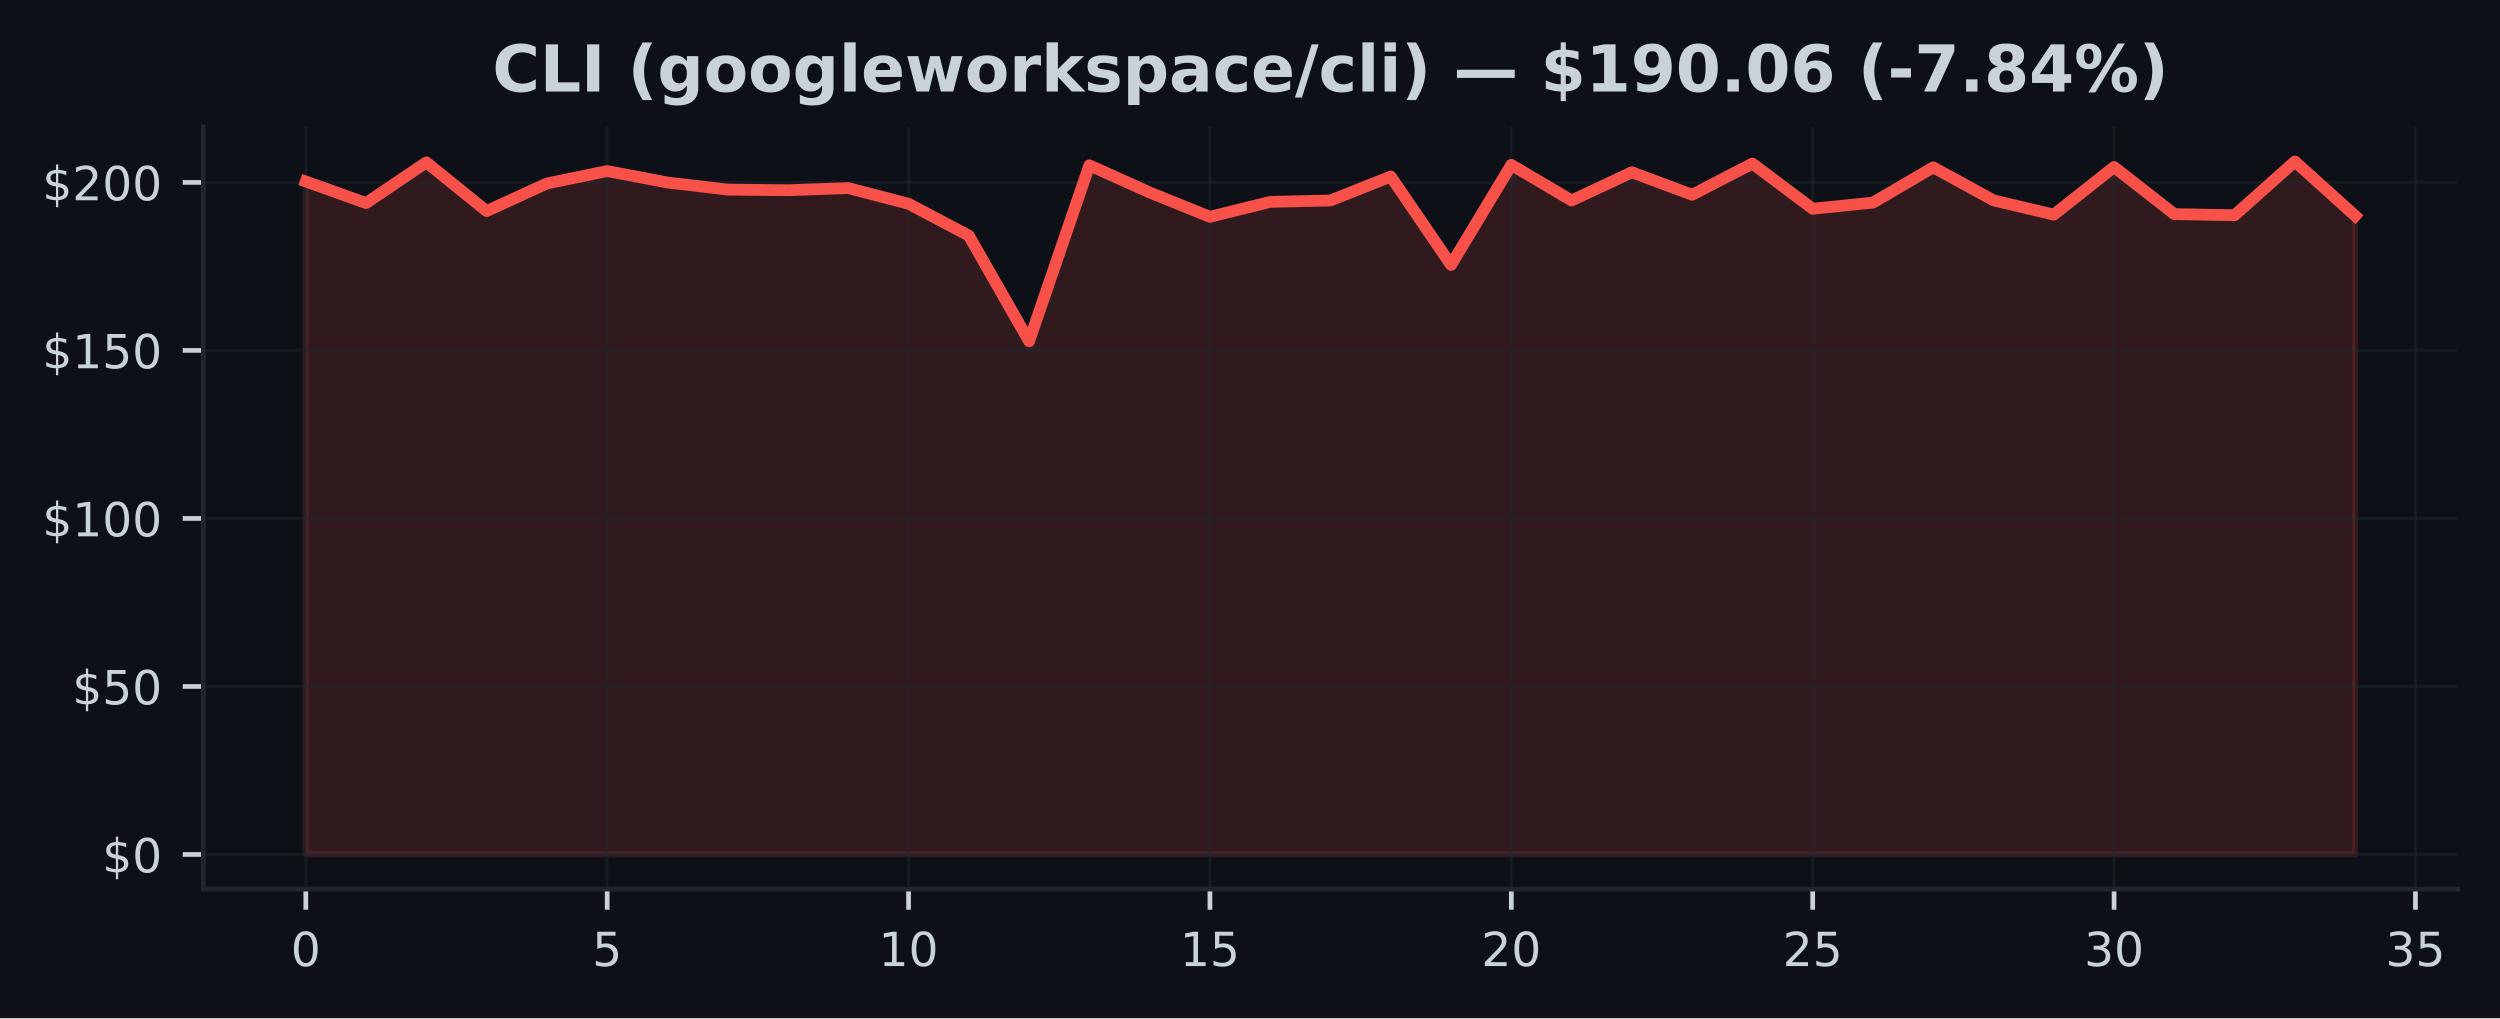
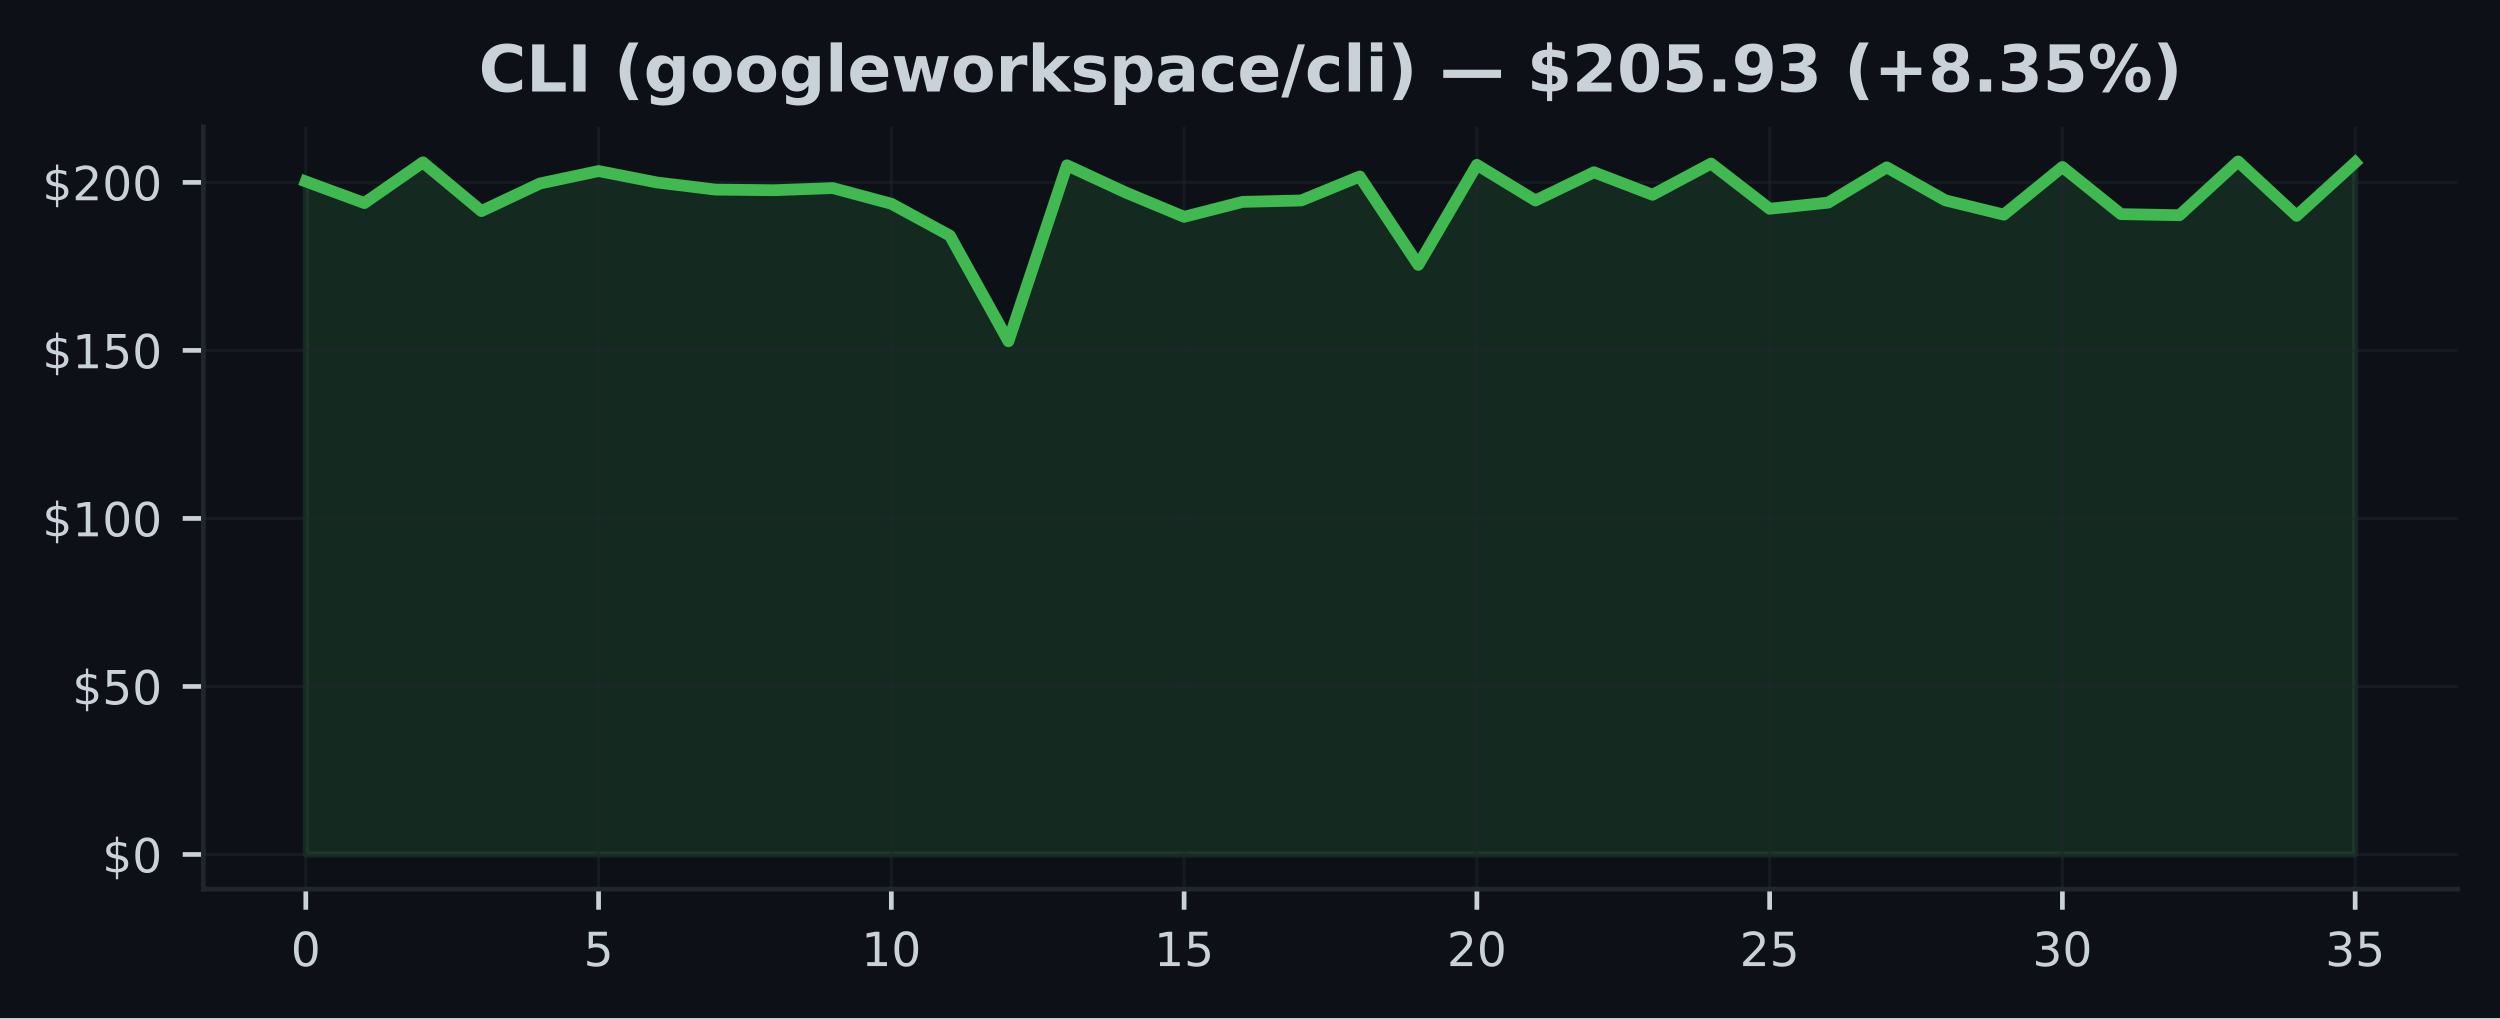
<svg xmlns="http://www.w3.org/2000/svg" xmlns:xlink="http://www.w3.org/1999/xlink" width="424.91pt" height="173.061pt" viewBox="0 0 424.91 173.061" version="1.1">
  <defs>
    <style type="text/css">*{stroke-linejoin: round; stroke-linecap: butt}</style>
  </defs>
  <g id="figure_1">
    <g id="patch_1">
      <path d="M 0 173.061  L 424.91 173.061  L 424.91 0  L 0 0  z " style="fill: #0d1117" />
    </g>
    <g id="axes_1">
      <g id="patch_2">
        <path d="M 34.56 151.118  L 417.71 151.118  L 417.71 21.558  L 34.56 21.558  z " style="fill: #0d1117" />
      </g>
      <g id="FillBetweenPolyCollection_1">
        <defs>
-           <path id="m7dc84c1637" d="M 51.976 -27.832  L 51.976 -142.215  L 62.221 -138.548  L 72.465 -145.465  L 82.71 -137.183  L 92.955 -141.878  L 103.199 -143.986  L 113.444 -142.044  L 123.688 -140.833  L 133.933 -140.73  L 144.178 -141.096  L 154.422 -138.428  L 164.667 -133.014  L 174.912 -115.063  L 185.156 -144.962  L 195.401 -140.353  L 205.646 -136.207  L 215.89 -138.748  L 226.135 -138.988  L 236.38 -143.06  L 246.624 -128.034  L 256.869 -145.042  L 267.114 -138.982  L 277.358 -143.78  L 287.603 -139.959  L 297.848 -145.259  L 308.092 -137.577  L 318.337 -138.623  L 328.582 -144.62  L 338.826 -139.011  L 349.071 -136.578  L 359.315 -144.677  L 369.56 -136.669  L 379.805 -136.481  L 390.049 -145.613  L 400.294 -136.384  L 400.294 -27.832  L 400.294 -27.832  L 390.049 -27.832  L 379.805 -27.832  L 369.56 -27.832  L 359.315 -27.832  L 349.071 -27.832  L 338.826 -27.832  L 328.582 -27.832  L 318.337 -27.832  L 308.092 -27.832  L 297.848 -27.832  L 287.603 -27.832  L 277.358 -27.832  L 267.114 -27.832  L 256.869 -27.832  L 246.624 -27.832  L 236.38 -27.832  L 226.135 -27.832  L 215.89 -27.832  L 205.646 -27.832  L 195.401 -27.832  L 185.156 -27.832  L 174.912 -27.832  L 164.667 -27.832  L 154.422 -27.832  L 144.178 -27.832  L 133.933 -27.832  L 123.688 -27.832  L 113.444 -27.832  L 103.199 -27.832  L 92.955 -27.832  L 82.71 -27.832  L 72.465 -27.832  L 62.221 -27.832  L 51.976 -27.832  z " style="stroke: #f85149; stroke-opacity: 0.15" />
+           <path id="m7726ad0370" d="M 51.976 -27.832  L 51.976 -142.215  L 61.928 -138.548  L 71.88 -145.465  L 81.832 -137.183  L 91.784 -141.878  L 101.736 -143.986  L 111.688 -142.044  L 121.64 -140.833  L 131.591 -140.73  L 141.543 -141.096  L 151.495 -138.428  L 161.447 -133.014  L 171.399 -115.063  L 181.351 -144.962  L 191.303 -140.353  L 201.255 -136.207  L 211.207 -138.748  L 221.159 -138.988  L 231.111 -143.06  L 241.063 -128.034  L 251.015 -145.042  L 260.967 -138.982  L 270.919 -143.78  L 280.871 -139.959  L 290.823 -145.259  L 300.775 -137.577  L 310.727 -138.623  L 320.679 -144.62  L 330.63 -139.011  L 340.582 -136.578  L 350.534 -144.677  L 360.486 -136.669  L 370.438 -136.481  L 380.39 -145.613  L 390.342 -136.384  L 400.294 -145.448  L 400.294 -27.832  L 400.294 -27.832  L 390.342 -27.832  L 380.39 -27.832  L 370.438 -27.832  L 360.486 -27.832  L 350.534 -27.832  L 340.582 -27.832  L 330.63 -27.832  L 320.679 -27.832  L 310.727 -27.832  L 300.775 -27.832  L 290.823 -27.832  L 280.871 -27.832  L 270.919 -27.832  L 260.967 -27.832  L 251.015 -27.832  L 241.063 -27.832  L 231.111 -27.832  L 221.159 -27.832  L 211.207 -27.832  L 201.255 -27.832  L 191.303 -27.832  L 181.351 -27.832  L 171.399 -27.832  L 161.447 -27.832  L 151.495 -27.832  L 141.543 -27.832  L 131.591 -27.832  L 121.64 -27.832  L 111.688 -27.832  L 101.736 -27.832  L 91.784 -27.832  L 81.832 -27.832  L 71.88 -27.832  L 61.928 -27.832  L 51.976 -27.832  z " style="stroke: #3fb950; stroke-opacity: 0.15" />
        </defs>
-         <g clip-path="url(#pf8b8e5dc34)">
-           <use xlink:href="#m7dc84c1637" x="0" y="173.061" style="fill: #f85149; fill-opacity: 0.15; stroke: #f85149; stroke-opacity: 0.15" />
+         <g clip-path="url(#p5808250b0e)">
+           <use xlink:href="#m7726ad0370" x="0" y="173.061" style="fill: #3fb950; fill-opacity: 0.15; stroke: #3fb950; stroke-opacity: 0.15" />
        </g>
      </g>
      <g id="matplotlib.axis_1">
        <g id="xtick_1">
          <g id="line2d_1">
-             <path d="M 51.976 151.118  L 51.976 21.558  " clip-path="url(#pf8b8e5dc34)" style="fill: none; stroke: #21262d; stroke-opacity: 0.5; stroke-width: 0.5; stroke-linecap: square" />
+             <path d="M 51.976 151.118  L 51.976 21.558  " clip-path="url(#p5808250b0e)" style="fill: none; stroke: #21262d; stroke-opacity: 0.5; stroke-width: 0.5; stroke-linecap: square" />
          </g>
          <g id="line2d_2">
            <defs>
-               <path id="m446ba3a882" d="M 0 0  L 0 3.5  " style="stroke: #c9d1d9; stroke-width: 0.8" />
+               <path id="mf56cbebcf0" d="M 0 0  L 0 3.5  " style="stroke: #c9d1d9; stroke-width: 0.8" />
            </defs>
            <g>
-               <use xlink:href="#m446ba3a882" x="51.976" y="151.118" style="fill: #c9d1d9; stroke: #c9d1d9; stroke-width: 0.8" />
+               <use xlink:href="#mf56cbebcf0" x="51.976" y="151.118" style="fill: #c9d1d9; stroke: #c9d1d9; stroke-width: 0.8" />
            </g>
          </g>
          <g id="text_1">
            <g style="fill: #c9d1d9" transform="translate(49.43091 164.197) scale(0.08 -0.08)">
              <defs>
                <path id="DejaVuSans-30" d="M 2034 4250  Q 1547 4250 1301 3770  Q 1056 3291 1056 2328  Q 1056 1369 1301 889  Q 1547 409 2034 409  Q 2525 409 2770 889  Q 3016 1369 3016 2328  Q 3016 3291 2770 3770  Q 2525 4250 2034 4250  z M 2034 4750  Q 2819 4750 3233 4129  Q 3647 3509 3647 2328  Q 3647 1150 3233 529  Q 2819 -91 2034 -91  Q 1250 -91 836 529  Q 422 1150 422 2328  Q 422 3509 836 4129  Q 1250 4750 2034 4750  z " transform="scale(0.015625)" />
              </defs>
              <use xlink:href="#DejaVuSans-30" />
            </g>
          </g>
        </g>
        <g id="xtick_2">
          <g id="line2d_3">
-             <path d="M 103.199 151.118  L 103.199 21.558  " clip-path="url(#pf8b8e5dc34)" style="fill: none; stroke: #21262d; stroke-opacity: 0.5; stroke-width: 0.5; stroke-linecap: square" />
+             <path d="M 101.736 151.118  L 101.736 21.558  " clip-path="url(#p5808250b0e)" style="fill: none; stroke: #21262d; stroke-opacity: 0.5; stroke-width: 0.5; stroke-linecap: square" />
          </g>
          <g id="line2d_4">
            <g>
-               <use xlink:href="#m446ba3a882" x="103.199" y="151.118" style="fill: #c9d1d9; stroke: #c9d1d9; stroke-width: 0.8" />
+               <use xlink:href="#mf56cbebcf0" x="101.736" y="151.118" style="fill: #c9d1d9; stroke: #c9d1d9; stroke-width: 0.8" />
            </g>
          </g>
          <g id="text_2">
-             <g style="fill: #c9d1d9" transform="translate(100.6542 164.197) scale(0.08 -0.08)">
+             <g style="fill: #c9d1d9" transform="translate(99.19065 164.197) scale(0.08 -0.08)">
              <defs>
                <path id="DejaVuSans-35" d="M 691 4666  L 3169 4666  L 3169 4134  L 1269 4134  L 1269 2991  Q 1406 3038 1543 3061  Q 1681 3084 1819 3084  Q 2600 3084 3056 2656  Q 3513 2228 3513 1497  Q 3513 744 3044 326  Q 2575 -91 1722 -91  Q 1428 -91 1123 -41  Q 819 9 494 109  L 494 744  Q 775 591 1075 516  Q 1375 441 1709 441  Q 2250 441 2565 725  Q 2881 1009 2881 1497  Q 2881 1984 2565 2268  Q 2250 2553 1709 2553  Q 1456 2553 1204 2497  Q 953 2441 691 2322  L 691 4666  z " transform="scale(0.015625)" />
              </defs>
              <use xlink:href="#DejaVuSans-35" />
            </g>
          </g>
        </g>
        <g id="xtick_3">
          <g id="line2d_5">
-             <path d="M 154.422 151.118  L 154.422 21.558  " clip-path="url(#pf8b8e5dc34)" style="fill: none; stroke: #21262d; stroke-opacity: 0.5; stroke-width: 0.5; stroke-linecap: square" />
+             <path d="M 151.495 151.118  L 151.495 21.558  " clip-path="url(#p5808250b0e)" style="fill: none; stroke: #21262d; stroke-opacity: 0.5; stroke-width: 0.5; stroke-linecap: square" />
          </g>
          <g id="line2d_6">
            <g>
-               <use xlink:href="#m446ba3a882" x="154.422" y="151.118" style="fill: #c9d1d9; stroke: #c9d1d9; stroke-width: 0.8" />
+               <use xlink:href="#mf56cbebcf0" x="151.495" y="151.118" style="fill: #c9d1d9; stroke: #c9d1d9; stroke-width: 0.8" />
            </g>
          </g>
          <g id="text_3">
-             <g style="fill: #c9d1d9" transform="translate(149.3324 164.197) scale(0.08 -0.08)">
+             <g style="fill: #c9d1d9" transform="translate(146.4054 164.197) scale(0.08 -0.08)">
              <defs>
                <path id="DejaVuSans-31" d="M 794 531  L 1825 531  L 1825 4091  L 703 3866  L 703 4441  L 1819 4666  L 2450 4666  L 2450 531  L 3481 531  L 3481 0  L 794 0  L 794 531  z " transform="scale(0.015625)" />
              </defs>
              <use xlink:href="#DejaVuSans-31" />
              <use xlink:href="#DejaVuSans-30" transform="translate(63.62305 0)" />
            </g>
          </g>
        </g>
        <g id="xtick_4">
          <g id="line2d_7">
-             <path d="M 205.646 151.118  L 205.646 21.558  " clip-path="url(#pf8b8e5dc34)" style="fill: none; stroke: #21262d; stroke-opacity: 0.5; stroke-width: 0.5; stroke-linecap: square" />
+             <path d="M 201.255 151.118  L 201.255 21.558  " clip-path="url(#p5808250b0e)" style="fill: none; stroke: #21262d; stroke-opacity: 0.5; stroke-width: 0.5; stroke-linecap: square" />
          </g>
          <g id="line2d_8">
            <g>
-               <use xlink:href="#m446ba3a882" x="205.646" y="151.118" style="fill: #c9d1d9; stroke: #c9d1d9; stroke-width: 0.8" />
+               <use xlink:href="#mf56cbebcf0" x="201.255" y="151.118" style="fill: #c9d1d9; stroke: #c9d1d9; stroke-width: 0.8" />
            </g>
          </g>
          <g id="text_4">
-             <g style="fill: #c9d1d9" transform="translate(200.5557 164.197) scale(0.08 -0.08)">
+             <g style="fill: #c9d1d9" transform="translate(196.1651 164.197) scale(0.08 -0.08)">
              <use xlink:href="#DejaVuSans-31" />
              <use xlink:href="#DejaVuSans-35" transform="translate(63.62305 0)" />
            </g>
          </g>
        </g>
        <g id="xtick_5">
          <g id="line2d_9">
-             <path d="M 256.869 151.118  L 256.869 21.558  " clip-path="url(#pf8b8e5dc34)" style="fill: none; stroke: #21262d; stroke-opacity: 0.5; stroke-width: 0.5; stroke-linecap: square" />
+             <path d="M 251.015 151.118  L 251.015 21.558  " clip-path="url(#p5808250b0e)" style="fill: none; stroke: #21262d; stroke-opacity: 0.5; stroke-width: 0.5; stroke-linecap: square" />
          </g>
          <g id="line2d_10">
            <g>
-               <use xlink:href="#m446ba3a882" x="256.869" y="151.118" style="fill: #c9d1d9; stroke: #c9d1d9; stroke-width: 0.8" />
+               <use xlink:href="#mf56cbebcf0" x="251.015" y="151.118" style="fill: #c9d1d9; stroke: #c9d1d9; stroke-width: 0.8" />
            </g>
          </g>
          <g id="text_5">
-             <g style="fill: #c9d1d9" transform="translate(251.779 164.197) scale(0.08 -0.08)">
+             <g style="fill: #c9d1d9" transform="translate(245.9249 164.197) scale(0.08 -0.08)">
              <defs>
                <path id="DejaVuSans-32" d="M 1228 531  L 3431 531  L 3431 0  L 469 0  L 469 531  Q 828 903 1448 1529  Q 2069 2156 2228 2338  Q 2531 2678 2651 2914  Q 2772 3150 2772 3378  Q 2772 3750 2511 3984  Q 2250 4219 1831 4219  Q 1534 4219 1204 4116  Q 875 4013 500 3803  L 500 4441  Q 881 4594 1212 4672  Q 1544 4750 1819 4750  Q 2544 4750 2975 4387  Q 3406 4025 3406 3419  Q 3406 3131 3298 2873  Q 3191 2616 2906 2266  Q 2828 2175 2409 1742  Q 1991 1309 1228 531  z " transform="scale(0.015625)" />
              </defs>
              <use xlink:href="#DejaVuSans-32" />
              <use xlink:href="#DejaVuSans-30" transform="translate(63.62305 0)" />
            </g>
          </g>
        </g>
        <g id="xtick_6">
          <g id="line2d_11">
-             <path d="M 308.092 151.118  L 308.092 21.558  " clip-path="url(#pf8b8e5dc34)" style="fill: none; stroke: #21262d; stroke-opacity: 0.5; stroke-width: 0.5; stroke-linecap: square" />
+             <path d="M 300.775 151.118  L 300.775 21.558  " clip-path="url(#p5808250b0e)" style="fill: none; stroke: #21262d; stroke-opacity: 0.5; stroke-width: 0.5; stroke-linecap: square" />
          </g>
          <g id="line2d_12">
            <g>
-               <use xlink:href="#m446ba3a882" x="308.092" y="151.118" style="fill: #c9d1d9; stroke: #c9d1d9; stroke-width: 0.8" />
+               <use xlink:href="#mf56cbebcf0" x="300.775" y="151.118" style="fill: #c9d1d9; stroke: #c9d1d9; stroke-width: 0.8" />
            </g>
          </g>
          <g id="text_6">
-             <g style="fill: #c9d1d9" transform="translate(303.0022 164.197) scale(0.08 -0.08)">
+             <g style="fill: #c9d1d9" transform="translate(295.6846 164.197) scale(0.08 -0.08)">
              <use xlink:href="#DejaVuSans-32" />
              <use xlink:href="#DejaVuSans-35" transform="translate(63.62305 0)" />
            </g>
          </g>
        </g>
        <g id="xtick_7">
          <g id="line2d_13">
-             <path d="M 359.315 151.118  L 359.315 21.558  " clip-path="url(#pf8b8e5dc34)" style="fill: none; stroke: #21262d; stroke-opacity: 0.5; stroke-width: 0.5; stroke-linecap: square" />
+             <path d="M 350.534 151.118  L 350.534 21.558  " clip-path="url(#p5808250b0e)" style="fill: none; stroke: #21262d; stroke-opacity: 0.5; stroke-width: 0.5; stroke-linecap: square" />
          </g>
          <g id="line2d_14">
            <g>
-               <use xlink:href="#m446ba3a882" x="359.315" y="151.118" style="fill: #c9d1d9; stroke: #c9d1d9; stroke-width: 0.8" />
+               <use xlink:href="#mf56cbebcf0" x="350.534" y="151.118" style="fill: #c9d1d9; stroke: #c9d1d9; stroke-width: 0.8" />
            </g>
          </g>
          <g id="text_7">
-             <g style="fill: #c9d1d9" transform="translate(354.2255 164.197) scale(0.08 -0.08)">
+             <g style="fill: #c9d1d9" transform="translate(345.4444 164.197) scale(0.08 -0.08)">
              <defs>
                <path id="DejaVuSans-33" d="M 2597 2516  Q 3050 2419 3304 2112  Q 3559 1806 3559 1356  Q 3559 666 3084 287  Q 2609 -91 1734 -91  Q 1441 -91 1130 -33  Q 819 25 488 141  L 488 750  Q 750 597 1062 519  Q 1375 441 1716 441  Q 2309 441 2620 675  Q 2931 909 2931 1356  Q 2931 1769 2642 2001  Q 2353 2234 1838 2234  L 1294 2234  L 1294 2753  L 1863 2753  Q 2328 2753 2575 2939  Q 2822 3125 2822 3475  Q 2822 3834 2567 4026  Q 2313 4219 1838 4219  Q 1578 4219 1281 4162  Q 984 4106 628 3988  L 628 4550  Q 988 4650 1302 4700  Q 1616 4750 1894 4750  Q 2613 4750 3031 4423  Q 3450 4097 3450 3541  Q 3450 3153 3228 2886  Q 3006 2619 2597 2516  z " transform="scale(0.015625)" />
              </defs>
              <use xlink:href="#DejaVuSans-33" />
              <use xlink:href="#DejaVuSans-30" transform="translate(63.62305 0)" />
            </g>
          </g>
        </g>
        <g id="xtick_8">
          <g id="line2d_15">
-             <path d="M 410.539 151.118  L 410.539 21.558  " clip-path="url(#pf8b8e5dc34)" style="fill: none; stroke: #21262d; stroke-opacity: 0.5; stroke-width: 0.5; stroke-linecap: square" />
+             <path d="M 400.294 151.118  L 400.294 21.558  " clip-path="url(#p5808250b0e)" style="fill: none; stroke: #21262d; stroke-opacity: 0.5; stroke-width: 0.5; stroke-linecap: square" />
          </g>
          <g id="line2d_16">
            <g>
-               <use xlink:href="#m446ba3a882" x="410.539" y="151.118" style="fill: #c9d1d9; stroke: #c9d1d9; stroke-width: 0.8" />
+               <use xlink:href="#mf56cbebcf0" x="400.294" y="151.118" style="fill: #c9d1d9; stroke: #c9d1d9; stroke-width: 0.8" />
            </g>
          </g>
          <g id="text_8">
-             <g style="fill: #c9d1d9" transform="translate(405.4487 164.197) scale(0.08 -0.08)">
+             <g style="fill: #c9d1d9" transform="translate(395.2041 164.197) scale(0.08 -0.08)">
              <use xlink:href="#DejaVuSans-33" />
              <use xlink:href="#DejaVuSans-35" transform="translate(63.62305 0)" />
            </g>
          </g>
        </g>
      </g>
      <g id="matplotlib.axis_2">
        <g id="ytick_1">
          <g id="line2d_17">
-             <path d="M 34.56 145.229  L 417.71 145.229  " clip-path="url(#pf8b8e5dc34)" style="fill: none; stroke: #21262d; stroke-opacity: 0.5; stroke-width: 0.5; stroke-linecap: square" />
+             <path d="M 34.56 145.229  L 417.71 145.229  " clip-path="url(#p5808250b0e)" style="fill: none; stroke: #21262d; stroke-opacity: 0.5; stroke-width: 0.5; stroke-linecap: square" />
          </g>
          <g id="line2d_18">
            <defs>
-               <path id="mf051602bd1" d="M 0 0  L -3.5 0  " style="stroke: #c9d1d9; stroke-width: 0.8" />
+               <path id="m5fc6760971" d="M 0 0  L -3.5 0  " style="stroke: #c9d1d9; stroke-width: 0.8" />
            </defs>
            <g>
-               <use xlink:href="#mf051602bd1" x="34.56" y="145.229" style="fill: #c9d1d9; stroke: #c9d1d9; stroke-width: 0.8" />
+               <use xlink:href="#m5fc6760971" x="34.56" y="145.229" style="fill: #c9d1d9; stroke: #c9d1d9; stroke-width: 0.8" />
            </g>
          </g>
          <g id="text_9">
            <g style="fill: #c9d1d9" transform="translate(17.38 148.2686) scale(0.08 -0.08)">
              <defs>
                <path id="DejaVuSans-24" d="M 2163 -941  L 1850 -941  L 1847 0  Q 1519 6 1191 76  Q 863 147 531 288  L 531 850  Q 850 650 1176 548  Q 1503 447 1850 444  L 1850 1869  Q 1159 1981 845 2250  Q 531 2519 531 2988  Q 531 3497 872 3790  Q 1213 4084 1850 4128  L 1850 4863  L 2163 4863  L 2163 4138  Q 2453 4125 2725 4076  Q 2997 4028 3256 3944  L 3256 3397  Q 2997 3528 2723 3600  Q 2450 3672 2163 3684  L 2163 2350  Q 2872 2241 3206 1959  Q 3541 1678 3541 1191  Q 3541 663 3186 358  Q 2831 53 2163 6  L 2163 -941  z M 1850 2406  L 1850 3688  Q 1488 3647 1297 3481  Q 1106 3316 1106 3041  Q 1106 2772 1282 2622  Q 1459 2472 1850 2406  z M 2163 1806  L 2163 453  Q 2559 506 2761 678  Q 2963 850 2963 1131  Q 2963 1406 2770 1568  Q 2578 1731 2163 1806  z " transform="scale(0.015625)" />
              </defs>
              <use xlink:href="#DejaVuSans-24" />
              <use xlink:href="#DejaVuSans-30" transform="translate(63.62305 0)" />
            </g>
          </g>
        </g>
        <g id="ytick_2">
          <g id="line2d_19">
-             <path d="M 34.56 116.672  L 417.71 116.672  " clip-path="url(#pf8b8e5dc34)" style="fill: none; stroke: #21262d; stroke-opacity: 0.5; stroke-width: 0.5; stroke-linecap: square" />
+             <path d="M 34.56 116.672  L 417.71 116.672  " clip-path="url(#p5808250b0e)" style="fill: none; stroke: #21262d; stroke-opacity: 0.5; stroke-width: 0.5; stroke-linecap: square" />
          </g>
          <g id="line2d_20">
            <g>
-               <use xlink:href="#mf051602bd1" x="34.56" y="116.672" style="fill: #c9d1d9; stroke: #c9d1d9; stroke-width: 0.8" />
+               <use xlink:href="#m5fc6760971" x="34.56" y="116.672" style="fill: #c9d1d9; stroke: #c9d1d9; stroke-width: 0.8" />
            </g>
          </g>
          <g id="text_10">
            <g style="fill: #c9d1d9" transform="translate(12.29 119.7112) scale(0.08 -0.08)">
              <use xlink:href="#DejaVuSans-24" />
              <use xlink:href="#DejaVuSans-35" transform="translate(63.62305 0)" />
              <use xlink:href="#DejaVuSans-30" transform="translate(127.2461 0)" />
            </g>
          </g>
        </g>
        <g id="ytick_3">
          <g id="line2d_21">
-             <path d="M 34.56 88.115  L 417.71 88.115  " clip-path="url(#pf8b8e5dc34)" style="fill: none; stroke: #21262d; stroke-opacity: 0.5; stroke-width: 0.5; stroke-linecap: square" />
+             <path d="M 34.56 88.115  L 417.71 88.115  " clip-path="url(#p5808250b0e)" style="fill: none; stroke: #21262d; stroke-opacity: 0.5; stroke-width: 0.5; stroke-linecap: square" />
          </g>
          <g id="line2d_22">
            <g>
-               <use xlink:href="#mf051602bd1" x="34.56" y="88.115" style="fill: #c9d1d9; stroke: #c9d1d9; stroke-width: 0.8" />
+               <use xlink:href="#m5fc6760971" x="34.56" y="88.115" style="fill: #c9d1d9; stroke: #c9d1d9; stroke-width: 0.8" />
            </g>
          </g>
          <g id="text_11">
            <g style="fill: #c9d1d9" transform="translate(7.2 91.15392) scale(0.08 -0.08)">
              <use xlink:href="#DejaVuSans-24" />
              <use xlink:href="#DejaVuSans-31" transform="translate(63.62305 0)" />
              <use xlink:href="#DejaVuSans-30" transform="translate(127.2461 0)" />
              <use xlink:href="#DejaVuSans-30" transform="translate(190.8691 0)" />
            </g>
          </g>
        </g>
        <g id="ytick_4">
          <g id="line2d_23">
-             <path d="M 34.56 59.557  L 417.71 59.557  " clip-path="url(#pf8b8e5dc34)" style="fill: none; stroke: #21262d; stroke-opacity: 0.5; stroke-width: 0.5; stroke-linecap: square" />
+             <path d="M 34.56 59.557  L 417.71 59.557  " clip-path="url(#p5808250b0e)" style="fill: none; stroke: #21262d; stroke-opacity: 0.5; stroke-width: 0.5; stroke-linecap: square" />
          </g>
          <g id="line2d_24">
            <g>
-               <use xlink:href="#mf051602bd1" x="34.56" y="59.557" style="fill: #c9d1d9; stroke: #c9d1d9; stroke-width: 0.8" />
+               <use xlink:href="#m5fc6760971" x="34.56" y="59.557" style="fill: #c9d1d9; stroke: #c9d1d9; stroke-width: 0.8" />
            </g>
          </g>
          <g id="text_12">
            <g style="fill: #c9d1d9" transform="translate(7.2 62.5966) scale(0.08 -0.08)">
              <use xlink:href="#DejaVuSans-24" />
              <use xlink:href="#DejaVuSans-31" transform="translate(63.62305 0)" />
              <use xlink:href="#DejaVuSans-35" transform="translate(127.2461 0)" />
              <use xlink:href="#DejaVuSans-30" transform="translate(190.8691 0)" />
            </g>
          </g>
        </g>
        <g id="ytick_5">
          <g id="line2d_25">
-             <path d="M 34.56 31  L 417.71 31  " clip-path="url(#pf8b8e5dc34)" style="fill: none; stroke: #21262d; stroke-opacity: 0.5; stroke-width: 0.5; stroke-linecap: square" />
+             <path d="M 34.56 31  L 417.71 31  " clip-path="url(#p5808250b0e)" style="fill: none; stroke: #21262d; stroke-opacity: 0.5; stroke-width: 0.5; stroke-linecap: square" />
          </g>
          <g id="line2d_26">
            <g>
-               <use xlink:href="#mf051602bd1" x="34.56" y="31" style="fill: #c9d1d9; stroke: #c9d1d9; stroke-width: 0.8" />
+               <use xlink:href="#m5fc6760971" x="34.56" y="31" style="fill: #c9d1d9; stroke: #c9d1d9; stroke-width: 0.8" />
            </g>
          </g>
          <g id="text_13">
            <g style="fill: #c9d1d9" transform="translate(7.2 34.03928) scale(0.08 -0.08)">
              <use xlink:href="#DejaVuSans-24" />
              <use xlink:href="#DejaVuSans-32" transform="translate(63.62305 0)" />
              <use xlink:href="#DejaVuSans-30" transform="translate(127.2461 0)" />
              <use xlink:href="#DejaVuSans-30" transform="translate(190.8691 0)" />
            </g>
          </g>
        </g>
      </g>
      <g id="line2d_27">
-         <path d="M 51.976 30.846  L 62.221 34.512  L 72.465 27.596  L 82.71 35.877  L 92.955 31.183  L 103.199 29.075  L 113.444 31.017  L 123.688 32.228  L 133.933 32.331  L 144.178 31.965  L 154.422 34.632  L 164.667 40.047  L 174.912 57.998  L 185.156 28.098  L 195.401 32.708  L 205.646 36.854  L 215.89 34.313  L 226.135 34.073  L 236.38 30  L 246.624 45.027  L 256.869 28.019  L 267.114 34.078  L 277.358 29.281  L 287.603 33.102  L 297.848 27.801  L 308.092 35.483  L 318.337 34.438  L 328.582 28.441  L 338.826 34.05  L 349.071 36.483  L 359.315 28.384  L 369.56 36.392  L 379.805 36.58  L 390.049 27.447  L 400.294 36.677  " clip-path="url(#pf8b8e5dc34)" style="fill: none; stroke: #f85149; stroke-width: 2; stroke-linecap: square" />
+         <path d="M 51.976 30.846  L 61.928 34.512  L 71.88 27.596  L 81.832 35.877  L 91.784 31.183  L 101.736 29.075  L 111.688 31.017  L 121.64 32.228  L 131.591 32.331  L 141.543 31.965  L 151.495 34.632  L 161.447 40.047  L 171.399 57.998  L 181.351 28.098  L 191.303 32.708  L 201.255 36.854  L 211.207 34.313  L 221.159 34.073  L 231.111 30  L 241.063 45.027  L 251.015 28.019  L 260.967 34.078  L 270.919 29.281  L 280.871 33.102  L 290.823 27.801  L 300.775 35.483  L 310.727 34.438  L 320.679 28.441  L 330.63 34.05  L 340.582 36.483  L 350.534 28.384  L 360.486 36.392  L 370.438 36.58  L 380.39 27.447  L 390.342 36.677  L 400.294 27.613  " clip-path="url(#p5808250b0e)" style="fill: none; stroke: #3fb950; stroke-width: 2; stroke-linecap: square" />
      </g>
      <g id="patch_3">
        <path d="M 34.56 151.118  L 34.56 21.558  " style="fill: none; stroke: #21262d; stroke-width: 0.8; stroke-linejoin: miter; stroke-linecap: square" />
      </g>
      <g id="patch_4">
        <path d="M 34.56 151.118  L 417.71 151.118  " style="fill: none; stroke: #21262d; stroke-width: 0.8; stroke-linejoin: miter; stroke-linecap: square" />
      </g>
      <g id="text_14">
-         <g style="fill: #c9d1d9" transform="translate(83.69102 15.55828) scale(0.11 -0.11)">
+         <g style="fill: #c9d1d9" transform="translate(81.36469 15.55828) scale(0.11 -0.11)">
          <defs>
            <path id="DejaVuSans-Bold-43" d="M 4288 256  Q 3956 84 3597 -3  Q 3238 -91 2847 -91  Q 1681 -91 1000 561  Q 319 1213 319 2328  Q 319 3447 1000 4098  Q 1681 4750 2847 4750  Q 3238 4750 3597 4662  Q 3956 4575 4288 4403  L 4288 3438  Q 3953 3666 3628 3772  Q 3303 3878 2944 3878  Q 2300 3878 1931 3465  Q 1563 3053 1563 2328  Q 1563 1606 1931 1193  Q 2300 781 2944 781  Q 3303 781 3628 887  Q 3953 994 4288 1222  L 4288 256  z " transform="scale(0.015625)" />
            <path id="DejaVuSans-Bold-4c" d="M 588 4666  L 1791 4666  L 1791 909  L 3903 909  L 3903 0  L 588 0  L 588 4666  z " transform="scale(0.015625)" />
            <path id="DejaVuSans-Bold-49" d="M 588 4666  L 1791 4666  L 1791 0  L 588 0  L 588 4666  z " transform="scale(0.015625)" />
            <path id="DejaVuSans-Bold-20" transform="scale(0.015625)" />
            <path id="DejaVuSans-Bold-28" d="M 2413 -844  L 1484 -844  Q 1006 -72 778 623  Q 550 1319 550 2003  Q 550 2688 779 3389  Q 1009 4091 1484 4856  L 2413 4856  Q 2013 4116 1813 3408  Q 1613 2700 1613 2009  Q 1613 1319 1811 609  Q 2009 -100 2413 -844  z " transform="scale(0.015625)" />
            <path id="DejaVuSans-Bold-67" d="M 2919 594  Q 2688 288 2409 144  Q 2131 0 1766 0  Q 1125 0 706 504  Q 288 1009 288 1791  Q 288 2575 706 3076  Q 1125 3578 1766 3578  Q 2131 3578 2409 3434  Q 2688 3291 2919 2981  L 2919 3500  L 4044 3500  L 4044 353  Q 4044 -491 3511 -936  Q 2978 -1381 1966 -1381  Q 1638 -1381 1331 -1331  Q 1025 -1281 716 -1178  L 716 -306  Q 1009 -475 1290 -558  Q 1572 -641 1856 -641  Q 2406 -641 2662 -400  Q 2919 -159 2919 353  L 2919 594  z M 2181 2772  Q 1834 2772 1640 2515  Q 1447 2259 1447 1791  Q 1447 1309 1634 1061  Q 1822 813 2181 813  Q 2531 813 2725 1069  Q 2919 1325 2919 1791  Q 2919 2259 2725 2515  Q 2531 2772 2181 2772  z " transform="scale(0.015625)" />
            <path id="DejaVuSans-Bold-6f" d="M 2203 2784  Q 1831 2784 1636 2517  Q 1441 2250 1441 1747  Q 1441 1244 1636 976  Q 1831 709 2203 709  Q 2569 709 2762 976  Q 2956 1244 2956 1747  Q 2956 2250 2762 2517  Q 2569 2784 2203 2784  z M 2203 3584  Q 3106 3584 3614 3096  Q 4122 2609 4122 1747  Q 4122 884 3614 396  Q 3106 -91 2203 -91  Q 1297 -91 786 396  Q 275 884 275 1747  Q 275 2609 786 3096  Q 1297 3584 2203 3584  z " transform="scale(0.015625)" />
            <path id="DejaVuSans-Bold-6c" d="M 538 4863  L 1656 4863  L 1656 0  L 538 0  L 538 4863  z " transform="scale(0.015625)" />
            <path id="DejaVuSans-Bold-65" d="M 4031 1759  L 4031 1441  L 1416 1441  Q 1456 1047 1700 850  Q 1944 653 2381 653  Q 2734 653 3104 758  Q 3475 863 3866 1075  L 3866 213  Q 3469 63 3072 -14  Q 2675 -91 2278 -91  Q 1328 -91 801 392  Q 275 875 275 1747  Q 275 2603 792 3093  Q 1309 3584 2216 3584  Q 3041 3584 3536 3087  Q 4031 2591 4031 1759  z M 2881 2131  Q 2881 2450 2695 2645  Q 2509 2841 2209 2841  Q 1884 2841 1681 2658  Q 1478 2475 1428 2131  L 2881 2131  z " transform="scale(0.015625)" />
            <path id="DejaVuSans-Bold-77" d="M 225 3500  L 1313 3500  L 1900 1088  L 2491 3500  L 3425 3500  L 4013 1113  L 4603 3500  L 5691 3500  L 4769 0  L 3547 0  L 2956 2406  L 2369 0  L 1147 0  L 225 3500  z " transform="scale(0.015625)" />
            <path id="DejaVuSans-Bold-72" d="M 3138 2547  Q 2991 2616 2845 2648  Q 2700 2681 2553 2681  Q 2122 2681 1889 2404  Q 1656 2128 1656 1613  L 1656 0  L 538 0  L 538 3500  L 1656 3500  L 1656 2925  Q 1872 3269 2151 3426  Q 2431 3584 2822 3584  Q 2878 3584 2943 3579  Q 3009 3575 3134 3559  L 3138 2547  z " transform="scale(0.015625)" />
            <path id="DejaVuSans-Bold-6b" d="M 538 4863  L 1656 4863  L 1656 2216  L 2944 3500  L 4244 3500  L 2534 1894  L 4378 0  L 3022 0  L 1656 1459  L 1656 0  L 538 0  L 538 4863  z " transform="scale(0.015625)" />
            <path id="DejaVuSans-Bold-73" d="M 3272 3391  L 3272 2541  Q 2913 2691 2578 2766  Q 2244 2841 1947 2841  Q 1628 2841 1473 2761  Q 1319 2681 1319 2516  Q 1319 2381 1436 2309  Q 1553 2238 1856 2203  L 2053 2175  Q 2913 2066 3209 1816  Q 3506 1566 3506 1031  Q 3506 472 3093 190  Q 2681 -91 1863 -91  Q 1516 -91 1145 -36  Q 775 19 384 128  L 384 978  Q 719 816 1070 734  Q 1422 653 1784 653  Q 2113 653 2278 743  Q 2444 834 2444 1013  Q 2444 1163 2330 1236  Q 2216 1309 1875 1350  L 1678 1375  Q 931 1469 631 1722  Q 331 1975 331 2491  Q 331 3047 712 3315  Q 1094 3584 1881 3584  Q 2191 3584 2531 3537  Q 2872 3491 3272 3391  z " transform="scale(0.015625)" />
            <path id="DejaVuSans-Bold-70" d="M 1656 506  L 1656 -1331  L 538 -1331  L 538 3500  L 1656 3500  L 1656 2988  Q 1888 3294 2169 3439  Q 2450 3584 2816 3584  Q 3463 3584 3878 3070  Q 4294 2556 4294 1747  Q 4294 938 3878 423  Q 3463 -91 2816 -91  Q 2450 -91 2169 54  Q 1888 200 1656 506  z M 2400 2772  Q 2041 2772 1848 2508  Q 1656 2244 1656 1747  Q 1656 1250 1848 986  Q 2041 722 2400 722  Q 2759 722 2948 984  Q 3138 1247 3138 1747  Q 3138 2247 2948 2509  Q 2759 2772 2400 2772  z " transform="scale(0.015625)" />
            <path id="DejaVuSans-Bold-61" d="M 2106 1575  Q 1756 1575 1579 1456  Q 1403 1338 1403 1106  Q 1403 894 1545 773  Q 1688 653 1941 653  Q 2256 653 2472 879  Q 2688 1106 2688 1447  L 2688 1575  L 2106 1575  z M 3816 1997  L 3816 0  L 2688 0  L 2688 519  Q 2463 200 2181 54  Q 1900 -91 1497 -91  Q 953 -91 614 226  Q 275 544 275 1050  Q 275 1666 698 1953  Q 1122 2241 2028 2241  L 2688 2241  L 2688 2328  Q 2688 2594 2478 2717  Q 2269 2841 1825 2841  Q 1466 2841 1156 2769  Q 847 2697 581 2553  L 581 3406  Q 941 3494 1303 3539  Q 1666 3584 2028 3584  Q 2975 3584 3395 3211  Q 3816 2838 3816 1997  z " transform="scale(0.015625)" />
            <path id="DejaVuSans-Bold-63" d="M 3366 3391  L 3366 2478  Q 3138 2634 2908 2709  Q 2678 2784 2431 2784  Q 1963 2784 1702 2511  Q 1441 2238 1441 1747  Q 1441 1256 1702 982  Q 1963 709 2431 709  Q 2694 709 2930 787  Q 3166 866 3366 1019  L 3366 103  Q 3103 6 2833 -42  Q 2563 -91 2291 -91  Q 1344 -91 809 395  Q 275 881 275 1747  Q 275 2613 809 3098  Q 1344 3584 2291 3584  Q 2566 3584 2833 3536  Q 3100 3488 3366 3391  z " transform="scale(0.015625)" />
            <path id="DejaVuSans-Bold-2f" d="M 1644 4666  L 2338 4666  L 691 -594  L 0 -594  L 1644 4666  z " transform="scale(0.015625)" />
            <path id="DejaVuSans-Bold-69" d="M 538 3500  L 1656 3500  L 1656 0  L 538 0  L 538 3500  z M 538 4863  L 1656 4863  L 1656 3950  L 538 3950  L 538 4863  z " transform="scale(0.015625)" />
            <path id="DejaVuSans-Bold-29" d="M 513 -844  Q 913 -100 1113 609  Q 1313 1319 1313 2009  Q 1313 2700 1113 3408  Q 913 4116 513 4856  L 1441 4856  Q 1916 4091 2145 3389  Q 2375 2688 2375 2003  Q 2375 1319 2147 623  Q 1919 -72 1441 -844  L 513 -844  z " transform="scale(0.015625)" />
            <path id="DejaVuSans-Bold-2014" d="M 344 2156  L 6056 2156  L 6056 1350  L 344 1350  L 344 2156  z " transform="scale(0.015625)" />
            <path id="DejaVuSans-Bold-24" d="M 2484 -941  L 1978 -941  L 1975 0  Q 1584 16 1218 87  Q 853 159 506 288  L 506 1106  Q 866 922 1233 823  Q 1600 725 1978 713  L 1978 1684  L 1875 1703  Q 1128 1834 814 2115  Q 500 2397 500 2925  Q 500 3484 883 3798  Q 1266 4113 1975 4141  L 1978 4863  L 2484 4863  L 2484 4153  Q 2797 4128 3109 4075  Q 3422 4022 3738 3938  L 3738 3144  Q 3425 3275 3112 3348  Q 2800 3422 2484 3438  L 2484 2541  L 2584 2522  Q 3378 2397 3698 2105  Q 4019 1813 4019 1241  Q 4019 666 3637 358  Q 3256 50 2484 6  L 2484 -941  z M 1978 2613  L 1978 3428  Q 1756 3416 1623 3308  Q 1491 3200 1491 3034  Q 1491 2850 1612 2745  Q 1734 2641 1978 2613  z M 2484 1594  L 2484 725  Q 2756 728 2892 831  Q 3028 934 3028 1141  Q 3028 1353 2903 1458  Q 2778 1563 2484 1594  z " transform="scale(0.015625)" />
-             <path id="DejaVuSans-Bold-31" d="M 750 831  L 1813 831  L 1813 3847  L 722 3622  L 722 4441  L 1806 4666  L 2950 4666  L 2950 831  L 4013 831  L 4013 0  L 750 0  L 750 831  z " transform="scale(0.015625)" />
+             <path id="DejaVuSans-Bold-32" d="M 1844 884  L 3897 884  L 3897 0  L 506 0  L 506 884  L 2209 2388  Q 2438 2594 2547 2791  Q 2656 2988 2656 3200  Q 2656 3528 2436 3728  Q 2216 3928 1850 3928  Q 1569 3928 1234 3808  Q 900 3688 519 3450  L 519 4475  Q 925 4609 1322 4679  Q 1719 4750 2100 4750  Q 2938 4750 3402 4381  Q 3866 4013 3866 3353  Q 3866 2972 3669 2642  Q 3472 2313 2841 1759  L 1844 884  z " transform="scale(0.015625)" />
+             <path id="DejaVuSans-Bold-30" d="M 2944 2338  Q 2944 3213 2780 3570  Q 2616 3928 2228 3928  Q 1841 3928 1675 3570  Q 1509 3213 1509 2338  Q 1509 1453 1675 1090  Q 1841 728 2228 728  Q 2613 728 2778 1090  Q 2944 1453 2944 2338  z M 4147 2328  Q 4147 1169 3647 539  Q 3147 -91 2228 -91  Q 1306 -91 806 539  Q 306 1169 306 2328  Q 306 3491 806 4120  Q 1306 4750 2228 4750  Q 3147 4750 3647 4120  Q 4147 3491 4147 2328  z " transform="scale(0.015625)" />
+             <path id="DejaVuSans-Bold-35" d="M 678 4666  L 3669 4666  L 3669 3781  L 1638 3781  L 1638 3059  Q 1775 3097 1914 3117  Q 2053 3138 2203 3138  Q 3056 3138 3531 2711  Q 4006 2284 4006 1522  Q 4006 766 3489 337  Q 2972 -91 2053 -91  Q 1656 -91 1267 -14  Q 878 63 494 219  L 494 1166  Q 875 947 1217 837  Q 1559 728 1863 728  Q 2300 728 2551 942  Q 2803 1156 2803 1522  Q 2803 1891 2551 2103  Q 2300 2316 1863 2316  Q 1603 2316 1309 2248  Q 1016 2181 678 2041  L 678 4666  z " transform="scale(0.015625)" />
+             <path id="DejaVuSans-Bold-2e" d="M 653 1209  L 1778 1209  L 1778 0  L 653 0  L 653 1209  z " transform="scale(0.015625)" />
            <path id="DejaVuSans-Bold-39" d="M 641 103  L 641 966  Q 928 831 1190 764  Q 1453 697 1709 697  Q 2247 697 2547 995  Q 2847 1294 2900 1881  Q 2688 1725 2447 1647  Q 2206 1569 1925 1569  Q 1209 1569 770 1986  Q 331 2403 331 3084  Q 331 3838 820 4291  Q 1309 4744 2131 4744  Q 3044 4744 3544 4128  Q 4044 3513 4044 2388  Q 4044 1231 3459 570  Q 2875 -91 1856 -91  Q 1528 -91 1228 -42  Q 928 6 641 103  z M 2125 2350  Q 2441 2350 2600 2554  Q 2759 2759 2759 3169  Q 2759 3575 2600 3781  Q 2441 3988 2125 3988  Q 1809 3988 1650 3781  Q 1491 3575 1491 3169  Q 1491 2759 1650 2554  Q 1809 2350 2125 2350  z " transform="scale(0.015625)" />
-             <path id="DejaVuSans-Bold-30" d="M 2944 2338  Q 2944 3213 2780 3570  Q 2616 3928 2228 3928  Q 1841 3928 1675 3570  Q 1509 3213 1509 2338  Q 1509 1453 1675 1090  Q 1841 728 2228 728  Q 2613 728 2778 1090  Q 2944 1453 2944 2338  z M 4147 2328  Q 4147 1169 3647 539  Q 3147 -91 2228 -91  Q 1306 -91 806 539  Q 306 1169 306 2328  Q 306 3491 806 4120  Q 1306 4750 2228 4750  Q 3147 4750 3647 4120  Q 4147 3491 4147 2328  z " transform="scale(0.015625)" />
-             <path id="DejaVuSans-Bold-2e" d="M 653 1209  L 1778 1209  L 1778 0  L 653 0  L 653 1209  z " transform="scale(0.015625)" />
-             <path id="DejaVuSans-Bold-36" d="M 2316 2303  Q 2000 2303 1842 2098  Q 1684 1894 1684 1484  Q 1684 1075 1842 870  Q 2000 666 2316 666  Q 2634 666 2792 870  Q 2950 1075 2950 1484  Q 2950 1894 2792 2098  Q 2634 2303 2316 2303  z M 3803 4544  L 3803 3681  Q 3506 3822 3243 3889  Q 2981 3956 2731 3956  Q 2194 3956 1894 3657  Q 1594 3359 1544 2772  Q 1750 2925 1990 3001  Q 2231 3078 2516 3078  Q 3231 3078 3670 2659  Q 4109 2241 4109 1563  Q 4109 813 3618 361  Q 3128 -91 2303 -91  Q 1394 -91 895 523  Q 397 1138 397 2266  Q 397 3422 980 4083  Q 1563 4744 2578 4744  Q 2900 4744 3203 4694  Q 3506 4644 3803 4544  z " transform="scale(0.015625)" />
-             <path id="DejaVuSans-Bold-2d" d="M 347 2297  L 2309 2297  L 2309 1388  L 347 1388  L 347 2297  z " transform="scale(0.015625)" />
-             <path id="DejaVuSans-Bold-37" d="M 428 4666  L 3944 4666  L 3944 3988  L 2125 0  L 953 0  L 2675 3781  L 428 3781  L 428 4666  z " transform="scale(0.015625)" />
+             <path id="DejaVuSans-Bold-33" d="M 2981 2516  Q 3453 2394 3698 2092  Q 3944 1791 3944 1325  Q 3944 631 3412 270  Q 2881 -91 1863 -91  Q 1503 -91 1142 -33  Q 781 25 428 141  L 428 1069  Q 766 900 1098 814  Q 1431 728 1753 728  Q 2231 728 2486 893  Q 2741 1059 2741 1369  Q 2741 1688 2480 1852  Q 2219 2016 1709 2016  L 1228 2016  L 1228 2791  L 1734 2791  Q 2188 2791 2409 2933  Q 2631 3075 2631 3366  Q 2631 3634 2415 3781  Q 2200 3928 1806 3928  Q 1516 3928 1219 3862  Q 922 3797 628 3669  L 628 4550  Q 984 4650 1334 4700  Q 1684 4750 2022 4750  Q 2931 4750 3382 4451  Q 3834 4153 3834 3553  Q 3834 3144 3618 2883  Q 3403 2622 2981 2516  z " transform="scale(0.015625)" />
+             <path id="DejaVuSans-Bold-2b" d="M 3053 4013  L 3053 2375  L 4684 2375  L 4684 1638  L 3053 1638  L 3053 0  L 2309 0  L 2309 1638  L 678 1638  L 678 2375  L 2309 2375  L 2309 4013  L 3053 4013  z " transform="scale(0.015625)" />
            <path id="DejaVuSans-Bold-38" d="M 2228 2088  Q 1891 2088 1709 1903  Q 1528 1719 1528 1375  Q 1528 1031 1709 848  Q 1891 666 2228 666  Q 2563 666 2741 848  Q 2919 1031 2919 1375  Q 2919 1722 2741 1905  Q 2563 2088 2228 2088  z M 1350 2484  Q 925 2613 709 2878  Q 494 3144 494 3541  Q 494 4131 934 4440  Q 1375 4750 2228 4750  Q 3075 4750 3515 4442  Q 3956 4134 3956 3541  Q 3956 3144 3739 2878  Q 3522 2613 3097 2484  Q 3572 2353 3814 2058  Q 4056 1763 4056 1313  Q 4056 619 3595 264  Q 3134 -91 2228 -91  Q 1319 -91 855 264  Q 391 619 391 1313  Q 391 1763 633 2058  Q 875 2353 1350 2484  z M 1631 3419  Q 1631 3141 1786 2991  Q 1941 2841 2228 2841  Q 2509 2841 2662 2991  Q 2816 3141 2816 3419  Q 2816 3697 2662 3845  Q 2509 3994 2228 3994  Q 1941 3994 1786 3844  Q 1631 3694 1631 3419  z " transform="scale(0.015625)" />
-             <path id="DejaVuSans-Bold-34" d="M 2356 3675  L 1038 1722  L 2356 1722  L 2356 3675  z M 2156 4666  L 3494 4666  L 3494 1722  L 4159 1722  L 4159 850  L 3494 850  L 3494 0  L 2356 0  L 2356 850  L 288 850  L 288 1881  L 2156 4666  z " transform="scale(0.015625)" />
            <path id="DejaVuSans-Bold-25" d="M 4959 1925  Q 4738 1925 4616 1733  Q 4494 1541 4494 1184  Q 4494 825 4614 633  Q 4734 441 4959 441  Q 5184 441 5303 633  Q 5422 825 5422 1184  Q 5422 1541 5301 1733  Q 5181 1925 4959 1925  z M 4959 2450  Q 5541 2450 5875 2112  Q 6209 1775 6209 1184  Q 6209 594 5875 251  Q 5541 -91 4959 -91  Q 4378 -91 4042 251  Q 3706 594 3706 1184  Q 3706 1772 4042 2111  Q 4378 2450 4959 2450  z M 2094 -91  L 1403 -91  L 4319 4750  L 5013 4750  L 2094 -91  z M 1453 4750  Q 2034 4750 2367 4411  Q 2700 4072 2700 3481  Q 2700 2891 2367 2550  Q 2034 2209 1453 2209  Q 872 2209 539 2550  Q 206 2891 206 3481  Q 206 4072 539 4411  Q 872 4750 1453 4750  z M 1453 4225  Q 1228 4225 1106 4031  Q 984 3838 984 3481  Q 984 3122 1106 2926  Q 1228 2731 1453 2731  Q 1678 2731 1798 2926  Q 1919 3122 1919 3481  Q 1919 3838 1797 4031  Q 1675 4225 1453 4225  z " transform="scale(0.015625)" />
          </defs>
          <use xlink:href="#DejaVuSans-Bold-43" />
          <use xlink:href="#DejaVuSans-Bold-4c" transform="translate(73.38867 0)" />
          <use xlink:href="#DejaVuSans-Bold-49" transform="translate(137.1094 0)" />
          <use xlink:href="#DejaVuSans-Bold-20" transform="translate(174.3164 0)" />
          <use xlink:href="#DejaVuSans-Bold-28" transform="translate(209.1309 0)" />
          <use xlink:href="#DejaVuSans-Bold-67" transform="translate(254.834 0)" />
          <use xlink:href="#DejaVuSans-Bold-6f" transform="translate(326.416 0)" />
          <use xlink:href="#DejaVuSans-Bold-6f" transform="translate(395.1172 0)" />
          <use xlink:href="#DejaVuSans-Bold-67" transform="translate(463.8184 0)" />
          <use xlink:href="#DejaVuSans-Bold-6c" transform="translate(535.4004 0)" />
          <use xlink:href="#DejaVuSans-Bold-65" transform="translate(569.6777 0)" />
          <use xlink:href="#DejaVuSans-Bold-77" transform="translate(637.5 0)" />
          <use xlink:href="#DejaVuSans-Bold-6f" transform="translate(729.8828 0)" />
          <use xlink:href="#DejaVuSans-Bold-72" transform="translate(798.584 0)" />
          <use xlink:href="#DejaVuSans-Bold-6b" transform="translate(847.9004 0)" />
          <use xlink:href="#DejaVuSans-Bold-73" transform="translate(914.4043 0)" />
          <use xlink:href="#DejaVuSans-Bold-70" transform="translate(973.9258 0)" />
          <use xlink:href="#DejaVuSans-Bold-61" transform="translate(1045.508 0)" />
          <use xlink:href="#DejaVuSans-Bold-63" transform="translate(1112.988 0)" />
          <use xlink:href="#DejaVuSans-Bold-65" transform="translate(1172.266 0)" />
          <use xlink:href="#DejaVuSans-Bold-2f" transform="translate(1240.088 0)" />
          <use xlink:href="#DejaVuSans-Bold-63" transform="translate(1276.611 0)" />
          <use xlink:href="#DejaVuSans-Bold-6c" transform="translate(1335.889 0)" />
          <use xlink:href="#DejaVuSans-Bold-69" transform="translate(1370.166 0)" />
          <use xlink:href="#DejaVuSans-Bold-29" transform="translate(1404.443 0)" />
          <use xlink:href="#DejaVuSans-Bold-20" transform="translate(1450.146 0)" />
          <use xlink:href="#DejaVuSans-Bold-2014" transform="translate(1484.961 0)" />
          <use xlink:href="#DejaVuSans-Bold-20" transform="translate(1584.961 0)" />
          <use xlink:href="#DejaVuSans-Bold-24" transform="translate(1619.775 0)" />
-           <use xlink:href="#DejaVuSans-Bold-31" transform="translate(1689.355 0)" />
-           <use xlink:href="#DejaVuSans-Bold-39" transform="translate(1758.936 0)" />
-           <use xlink:href="#DejaVuSans-Bold-30" transform="translate(1828.516 0)" />
+           <use xlink:href="#DejaVuSans-Bold-32" transform="translate(1689.355 0)" />
+           <use xlink:href="#DejaVuSans-Bold-30" transform="translate(1758.936 0)" />
+           <use xlink:href="#DejaVuSans-Bold-35" transform="translate(1828.516 0)" />
          <use xlink:href="#DejaVuSans-Bold-2e" transform="translate(1898.096 0)" />
-           <use xlink:href="#DejaVuSans-Bold-30" transform="translate(1936.084 0)" />
-           <use xlink:href="#DejaVuSans-Bold-36" transform="translate(2005.664 0)" />
+           <use xlink:href="#DejaVuSans-Bold-39" transform="translate(1936.084 0)" />
+           <use xlink:href="#DejaVuSans-Bold-33" transform="translate(2005.664 0)" />
          <use xlink:href="#DejaVuSans-Bold-20" transform="translate(2075.244 0)" />
          <use xlink:href="#DejaVuSans-Bold-28" transform="translate(2110.059 0)" />
-           <use xlink:href="#DejaVuSans-Bold-2d" transform="translate(2155.762 0)" />
-           <use xlink:href="#DejaVuSans-Bold-37" transform="translate(2197.266 0)" />
-           <use xlink:href="#DejaVuSans-Bold-2e" transform="translate(2266.846 0)" />
-           <use xlink:href="#DejaVuSans-Bold-38" transform="translate(2304.834 0)" />
-           <use xlink:href="#DejaVuSans-Bold-34" transform="translate(2374.414 0)" />
-           <use xlink:href="#DejaVuSans-Bold-25" transform="translate(2443.994 0)" />
-           <use xlink:href="#DejaVuSans-Bold-29" transform="translate(2544.189 0)" />
+           <use xlink:href="#DejaVuSans-Bold-2b" transform="translate(2155.762 0)" />
+           <use xlink:href="#DejaVuSans-Bold-38" transform="translate(2239.551 0)" />
+           <use xlink:href="#DejaVuSans-Bold-2e" transform="translate(2309.131 0)" />
+           <use xlink:href="#DejaVuSans-Bold-33" transform="translate(2347.119 0)" />
+           <use xlink:href="#DejaVuSans-Bold-35" transform="translate(2416.699 0)" />
+           <use xlink:href="#DejaVuSans-Bold-25" transform="translate(2486.279 0)" />
+           <use xlink:href="#DejaVuSans-Bold-29" transform="translate(2586.475 0)" />
        </g>
      </g>
    </g>
  </g>
  <defs>
-     <clipPath id="pf8b8e5dc34">
+     <clipPath id="p5808250b0e">
      <rect x="34.56" y="21.558" width="383.15" height="129.56" />
    </clipPath>
  </defs>
</svg>
